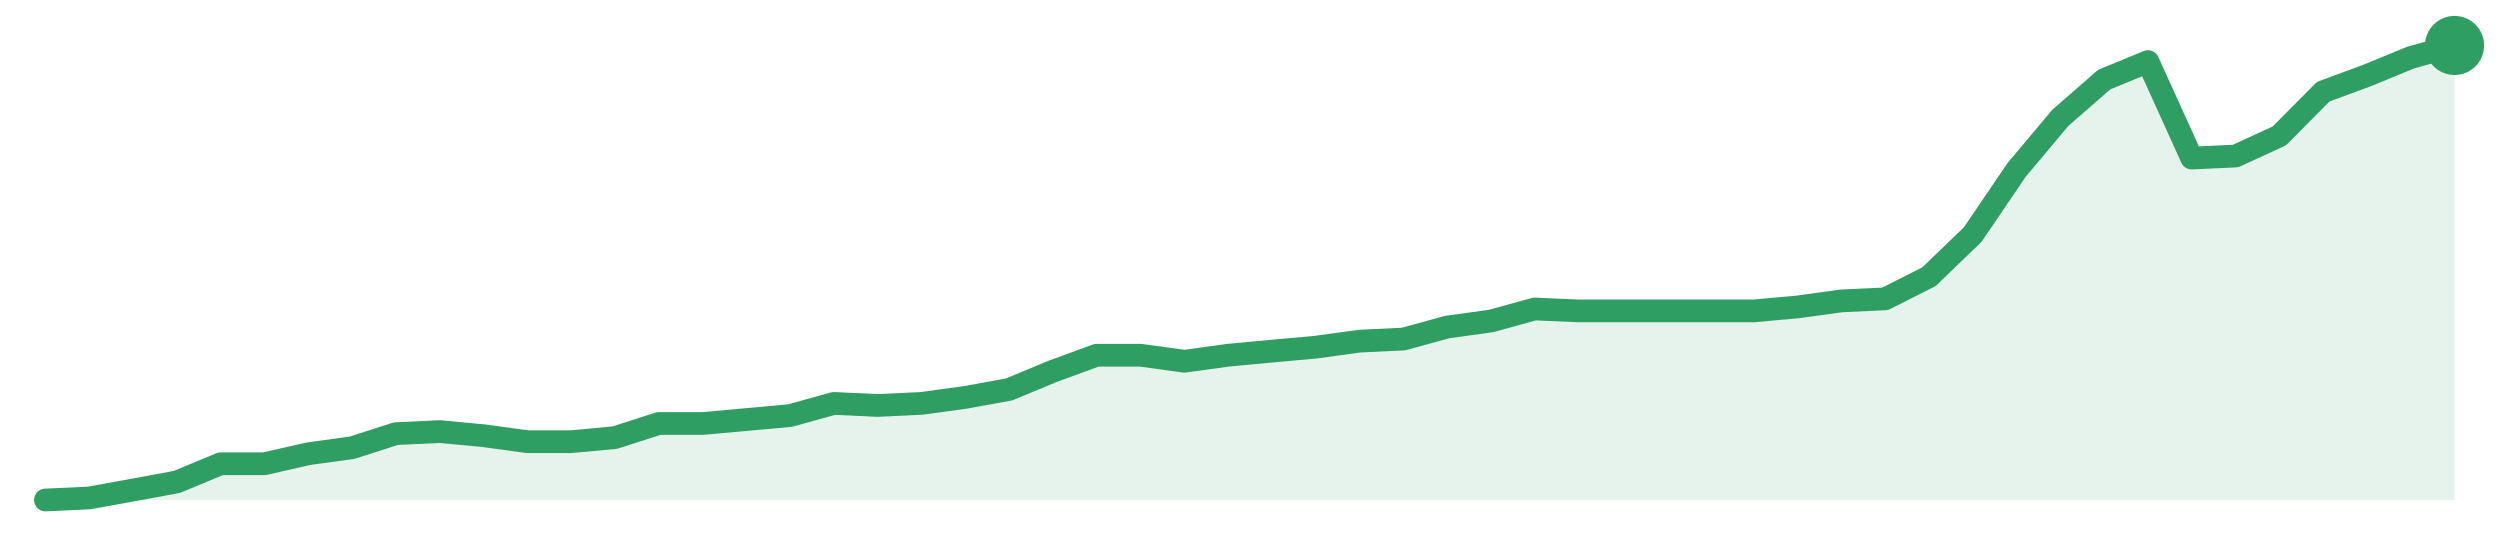
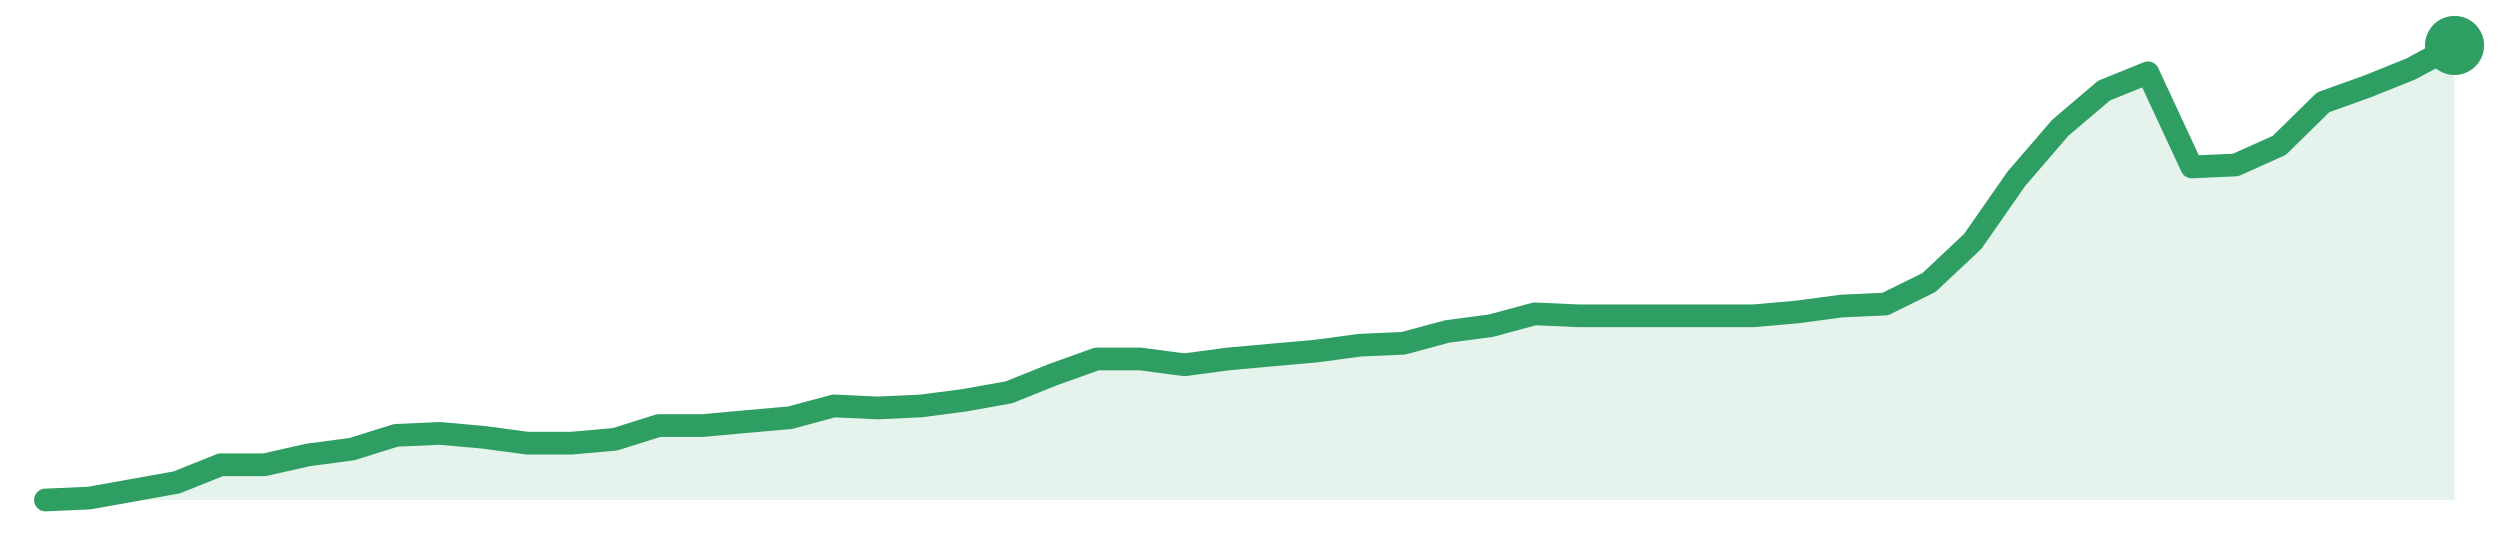
<svg xmlns="http://www.w3.org/2000/svg" width="220" height="48" viewBox="0 0 220 48" role="img" aria-label="trend">
-   <path d="M4.0,44.0 L4.0,44.0 L7.85,43.82 L11.71,43.12 L15.56,42.41 L19.42,40.81 L23.27,40.81 L27.13,39.93 L30.98,39.4 L34.84,38.16 L38.69,37.98 L42.55,38.34 L46.4,38.87 L50.25,38.87 L54.11,38.51 L57.96,37.27 L61.82,37.27 L65.67,36.92 L69.53,36.57 L73.38,35.5 L77.24,35.68 L81.09,35.5 L84.95,34.97 L88.8,34.27 L92.65,32.67 L96.51,31.26 L100.36,31.26 L104.22,31.79 L108.07,31.26 L111.93,30.9 L115.78,30.55 L119.64,30.02 L123.49,29.84 L127.35,28.78 L131.2,28.25 L135.05,27.19 L138.91,27.36 L142.76,27.36 L146.62,27.36 L150.47,27.36 L154.33,27.36 L158.18,27.01 L162.04,26.48 L165.89,26.3 L169.75,24.35 L173.6,20.64 L177.45,14.97 L181.31,10.37 L185.16,7.01 L189.02,5.42 L192.87,13.91 L196.73,13.73 L200.58,11.96 L204.44,8.07 L208.29,6.65 L212.15,5.06 L216.0,4.0 L216.0,44.0 Z" fill="#2f9e631f" />
-   <path d="M4.0,44.0 L7.85,43.82 L11.71,43.12 L15.56,42.41 L19.42,40.81 L23.27,40.81 L27.13,39.93 L30.98,39.4 L34.84,38.16 L38.69,37.98 L42.55,38.34 L46.4,38.87 L50.25,38.87 L54.11,38.51 L57.96,37.27 L61.82,37.27 L65.67,36.92 L69.53,36.57 L73.38,35.5 L77.24,35.68 L81.09,35.5 L84.95,34.97 L88.8,34.27 L92.65,32.67 L96.51,31.26 L100.36,31.26 L104.22,31.79 L108.07,31.26 L111.93,30.9 L115.78,30.55 L119.64,30.02 L123.49,29.84 L127.35,28.78 L131.2,28.25 L135.05,27.19 L138.91,27.36 L142.76,27.36 L146.62,27.36 L150.47,27.36 L154.33,27.36 L158.18,27.01 L162.04,26.48 L165.89,26.3 L169.75,24.35 L173.6,20.64 L177.45,14.97 L181.31,10.37 L185.16,7.01 L189.02,5.42 L192.87,13.91 L196.73,13.73 L200.58,11.96 L204.44,8.07 L208.29,6.65 L212.15,5.06 L216.0,4.0" fill="none" stroke="#2f9e63" stroke-width="2" stroke-linejoin="round" stroke-linecap="round" />
+   <path d="M4.0,44.0 L4.0,44.0 L7.85,43.83 L11.71,43.14 L15.56,42.45 L19.42,40.9 L23.27,40.9 L27.13,40.03 L30.98,39.52 L34.84,38.31 L38.69,38.14 L42.55,38.48 L46.4,39.0 L50.25,39.0 L54.11,38.66 L57.96,37.45 L61.82,37.45 L65.67,37.1 L69.53,36.76 L73.38,35.72 L77.24,35.9 L81.09,35.72 L84.95,35.21 L88.8,34.52 L92.65,32.97 L96.51,31.59 L100.36,31.59 L104.22,32.1 L108.07,31.59 L111.93,31.24 L115.78,30.9 L119.64,30.38 L123.49,30.21 L127.35,29.17 L131.2,28.66 L135.05,27.62 L138.91,27.79 L142.76,27.79 L146.62,27.79 L150.47,27.79 L154.33,27.79 L158.18,27.45 L162.04,26.93 L165.89,26.76 L169.75,24.86 L173.6,21.24 L177.45,15.72 L181.31,11.24 L185.16,7.97 L189.02,6.41 L192.87,14.69 L196.73,14.52 L200.58,12.79 L204.44,9.0 L208.29,7.62 L212.15,6.07 L216.0,4.0 L216.0,44.0 Z" fill="#2f9e631f" />
+   <path d="M4.0,44.0 L7.85,43.83 L11.71,43.14 L15.56,42.45 L19.42,40.9 L23.27,40.9 L27.13,40.03 L30.98,39.52 L34.84,38.31 L38.69,38.14 L42.55,38.48 L46.4,39.0 L50.25,39.0 L54.11,38.66 L57.96,37.45 L61.82,37.45 L65.67,37.1 L69.53,36.76 L73.38,35.72 L77.24,35.9 L81.09,35.72 L84.95,35.21 L88.8,34.52 L92.65,32.97 L96.51,31.59 L100.36,31.59 L104.22,32.1 L108.07,31.59 L111.93,31.24 L115.78,30.9 L119.64,30.38 L123.49,30.21 L127.35,29.17 L131.2,28.66 L135.05,27.62 L138.91,27.79 L142.76,27.79 L146.62,27.79 L150.47,27.79 L154.33,27.79 L158.18,27.45 L162.04,26.93 L165.89,26.76 L169.75,24.86 L173.6,21.24 L177.45,15.72 L181.31,11.24 L185.16,7.97 L189.02,6.41 L192.87,14.69 L196.73,14.52 L200.58,12.79 L204.44,9.0 L208.29,7.62 L212.15,6.07 L216.0,4.0" fill="none" stroke="#2f9e63" stroke-width="2" stroke-linejoin="round" stroke-linecap="round" />
  <circle cx="216.0" cy="4.0" r="2.6" fill="#2f9e63" />
</svg>
